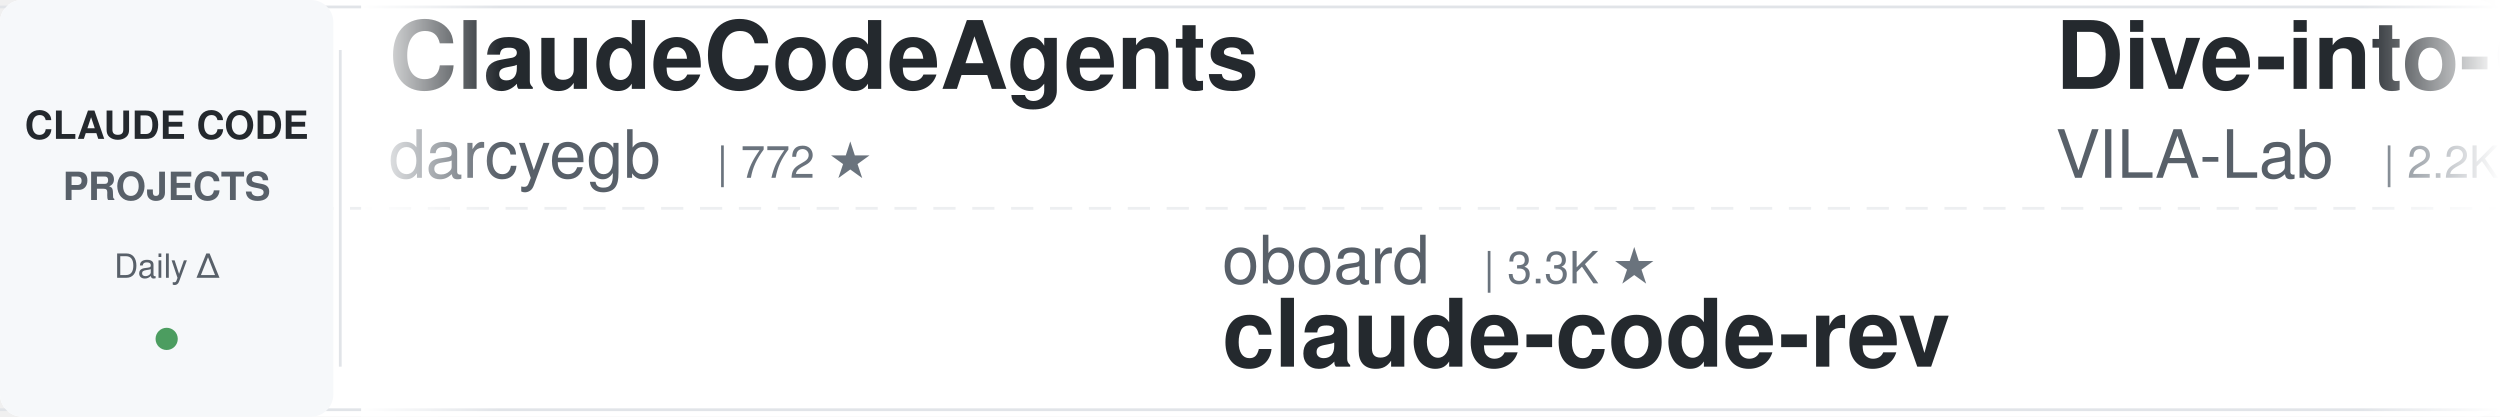
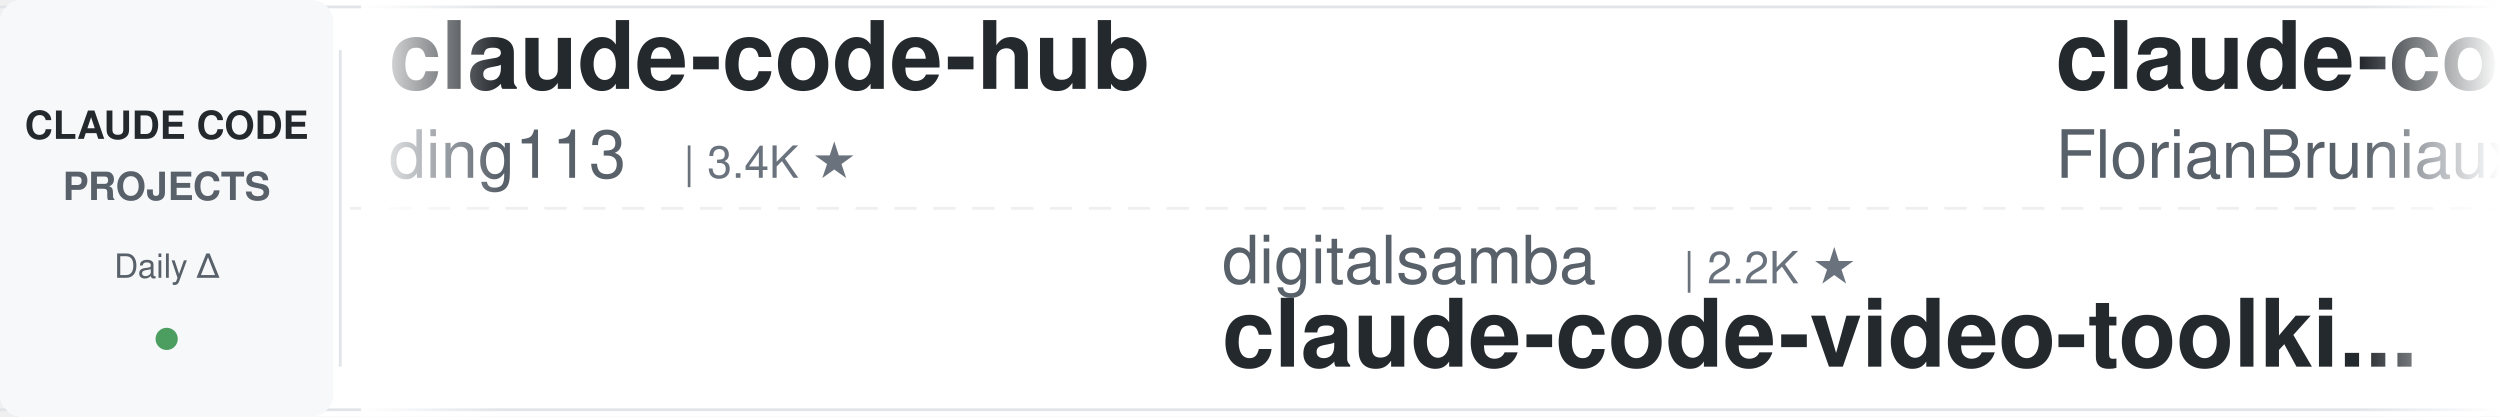
<svg xmlns="http://www.w3.org/2000/svg" width="900" height="150">
  <defs>
    <linearGradient id="leftFade" x1="0%" y1="0%" x2="100%" y2="0%">
      <stop offset="0%" style="stop-color:#ffffff;stop-opacity:1" />
      <stop offset="100%" style="stop-color:#ffffff;stop-opacity:0" />
    </linearGradient>
    <linearGradient id="rightFade" x1="0%" y1="0%" x2="100%" y2="0%">
      <stop offset="0%" style="stop-color:#ffffff;stop-opacity:0" />
      <stop offset="100%" style="stop-color:#ffffff;stop-opacity:1" />
    </linearGradient>
  </defs>
  <rect width="900" height="150" fill="#ffffff" rx="8" />
  <rect x="0" y="2" width="900" height="1" fill="#e1e4e8" />
  <rect x="0" y="147" width="900" height="1" fill="#e1e4e8" />
  <line x1="0" y1="75" x2="900" y2="75" stroke="#e1e4e8" stroke-width="1" stroke-dasharray="8 6" opacity="0.6" />
  <rect x="0" y="0" width="120" height="150" fill="#f6f8fa" rx="8" />
  <text x="60" y="50" font-family="-apple-system, BlinkMacSystemFont, 'Segoe UI', Helvetica, Arial, sans-serif" font-size="14" font-weight="600" fill="#24292e" text-anchor="middle">CLAUDE CODE</text>
  <text x="60" y="72" font-family="-apple-system, BlinkMacSystemFont, 'Segoe UI', Helvetica, Arial, sans-serif" font-size="14" font-weight="600" fill="#586069" text-anchor="middle">PROJECTS</text>
  <text x="60" y="100" font-family="-apple-system, BlinkMacSystemFont, 'Segoe UI', Helvetica, Arial, sans-serif" font-size="12" font-weight="500" fill="#586069" text-anchor="middle">Daily Δ</text>
  <circle cx="60" cy="122" r="4" fill="#22863a" opacity="0.8" />
  <rect x="122" y="18" width="1" height="114" fill="#e1e4e8" />
  <clipPath id="tickerClip">
    <rect x="130" y="0" width="770" height="150" />
  </clipPath>
  <g clip-path="url(#tickerClip)">
    <g id="tickerItems">
      <animateTransform attributeName="transform" attributeType="XML" type="translate" from="0 0" to="-3000 0" dur="54s" repeatCount="indefinite" />
      <g transform="translate(0, 0)">
-         <text x="140" y="32" font-family="-apple-system, BlinkMacSystemFont, 'Segoe UI', Helvetica, Arial, sans-serif" font-size="34" font-weight="600" fill="#24292e">ClaudeCodeAgents</text>
-         <text x="140" y="64" font-family="-apple-system, BlinkMacSystemFont, 'Segoe UI', Helvetica, Arial, sans-serif" font-size="24" font-weight="400" fill="#586069">darcyegb</text>
-         <text x="258" y="64" font-family="-apple-system, BlinkMacSystemFont, 'Segoe UI', Helvetica, Arial, sans-serif" font-size="16" font-weight="500" fill="#6a737d">| 772 ★</text>
+         <text x="140" y="32" font-family="-apple-system, BlinkMacSystemFont, 'Segoe UI', Helvetica, Arial, sans-serif" font-size="34" font-weight="600" fill="#24292e">claude-code-hub</text>
+         <text x="140" y="64" font-family="-apple-system, BlinkMacSystemFont, 'Segoe UI', Helvetica, Arial, sans-serif" font-size="24" font-weight="400" fill="#586069">ding113</text>
+         <text x="246" y="64" font-family="-apple-system, BlinkMacSystemFont, 'Segoe UI', Helvetica, Arial, sans-serif" font-size="16" font-weight="500" fill="#6a737d">| 3.4K ★</text>
      </g>
      <g transform="translate(300, 0)">
-         <text x="140" y="102" font-family="-apple-system, BlinkMacSystemFont, 'Segoe UI', Helvetica, Arial, sans-serif" font-size="24" font-weight="400" fill="#586069">oboard</text>
-         <text x="234" y="102" font-family="-apple-system, BlinkMacSystemFont, 'Segoe UI', Helvetica, Arial, sans-serif" font-size="16" font-weight="500" fill="#6a737d">| 3.3K ★</text>
-         <text x="140" y="132" font-family="-apple-system, BlinkMacSystemFont, 'Segoe UI', Helvetica, Arial, sans-serif" font-size="34" font-weight="600" fill="#24292e">claude-code-rev</text>
+         <text x="140" y="102" font-family="-apple-system, BlinkMacSystemFont, 'Segoe UI', Helvetica, Arial, sans-serif" font-size="24" font-weight="400" fill="#586069">digitalsamba</text>
+         <text x="306" y="102" font-family="-apple-system, BlinkMacSystemFont, 'Segoe UI', Helvetica, Arial, sans-serif" font-size="16" font-weight="500" fill="#6a737d">| 2.2K ★</text>
+         <text x="140" y="132" font-family="-apple-system, BlinkMacSystemFont, 'Segoe UI', Helvetica, Arial, sans-serif" font-size="34" font-weight="600" fill="#24292e">claude-code-video-toolki...</text>
      </g>
      <g transform="translate(600, 0)">
-         <text x="140" y="32" font-family="-apple-system, BlinkMacSystemFont, 'Segoe UI', Helvetica, Arial, sans-serif" font-size="34" font-weight="600" fill="#24292e">Dive-into-Claude-Code</text>
-         <text x="140" y="64" font-family="-apple-system, BlinkMacSystemFont, 'Segoe UI', Helvetica, Arial, sans-serif" font-size="24" font-weight="400" fill="#586069">VILA-Lab</text>
-         <text x="258" y="64" font-family="-apple-system, BlinkMacSystemFont, 'Segoe UI', Helvetica, Arial, sans-serif" font-size="16" font-weight="500" fill="#6a737d">| 2.2K ★</text>
+         <text x="140" y="32" font-family="-apple-system, BlinkMacSystemFont, 'Segoe UI', Helvetica, Arial, sans-serif" font-size="34" font-weight="600" fill="#24292e">claude-code-ultimate-gui...</text>
+         <text x="140" y="64" font-family="-apple-system, BlinkMacSystemFont, 'Segoe UI', Helvetica, Arial, sans-serif" font-size="24" font-weight="400" fill="#586069">FlorianBruniaux</text>
+         <text x="342" y="64" font-family="-apple-system, BlinkMacSystemFont, 'Segoe UI', Helvetica, Arial, sans-serif" font-size="16" font-weight="500" fill="#6a737d">| 6.1K ★</text>
      </g>
      <g transform="translate(900, 0)">
+         <text x="140" y="102" font-family="-apple-system, BlinkMacSystemFont, 'Segoe UI', Helvetica, Arial, sans-serif" font-size="24" font-weight="400" fill="#586069">huangserva</text>
+         <text x="282" y="102" font-family="-apple-system, BlinkMacSystemFont, 'Segoe UI', Helvetica, Arial, sans-serif" font-size="16" font-weight="500" fill="#6a737d">| 629 ★</text>
+         <text x="140" y="132" font-family="-apple-system, BlinkMacSystemFont, 'Segoe UI', Helvetica, Arial, sans-serif" font-size="34" font-weight="600" fill="#24292e">claude-code-cli</text>
+       </g>
+       <g transform="translate(1200, 0)">
+         <text x="140" y="32" font-family="-apple-system, BlinkMacSystemFont, 'Segoe UI', Helvetica, Arial, sans-serif" font-size="34" font-weight="600" fill="#24292e">pi-vs-claude-code</text>
+         <text x="140" y="64" font-family="-apple-system, BlinkMacSystemFont, 'Segoe UI', Helvetica, Arial, sans-serif" font-size="24" font-weight="400" fill="#586069">disler</text>
+         <text x="234" y="64" font-family="-apple-system, BlinkMacSystemFont, 'Segoe UI', Helvetica, Arial, sans-serif" font-size="16" font-weight="500" fill="#6a737d">| 1.7K ★</text>
+       </g>
+       <g transform="translate(1500, 0)">
+         <text x="140" y="102" font-family="-apple-system, BlinkMacSystemFont, 'Segoe UI', Helvetica, Arial, sans-serif" font-size="24" font-weight="400" fill="#586069">diet103</text>
+         <text x="246" y="102" font-family="-apple-system, BlinkMacSystemFont, 'Segoe UI', Helvetica, Arial, sans-serif" font-size="16" font-weight="500" fill="#6a737d">| 10.0K ★</text>
+         <text x="140" y="132" font-family="-apple-system, BlinkMacSystemFont, 'Segoe UI', Helvetica, Arial, sans-serif" font-size="34" font-weight="600" fill="#24292e">claude-code-infrastructu...</text>
+       </g>
+       <g transform="translate(1800, 0)">
+         <text x="140" y="32" font-family="-apple-system, BlinkMacSystemFont, 'Segoe UI', Helvetica, Arial, sans-serif" font-size="34" font-weight="600" fill="#24292e">Claude-Code-Game-Studios</text>
+         <text x="140" y="64" font-family="-apple-system, BlinkMacSystemFont, 'Segoe UI', Helvetica, Arial, sans-serif" font-size="24" font-weight="400" fill="#586069">Donchitos</text>
+         <text x="270" y="64" font-family="-apple-system, BlinkMacSystemFont, 'Segoe UI', Helvetica, Arial, sans-serif" font-size="16" font-weight="500" fill="#6a737d">| 25.9K ★</text>
+       </g>
+       <g transform="translate(2100, 0)">
        <text x="140" y="102" font-family="-apple-system, BlinkMacSystemFont, 'Segoe UI', Helvetica, Arial, sans-serif" font-size="24" font-weight="400" fill="#586069">lorryjovens-hub</text>
        <text x="342" y="102" font-family="-apple-system, BlinkMacSystemFont, 'Segoe UI', Helvetica, Arial, sans-serif" font-size="16" font-weight="500" fill="#6a737d">| 1.7K ★</text>
        <text x="140" y="132" font-family="-apple-system, BlinkMacSystemFont, 'Segoe UI', Helvetica, Arial, sans-serif" font-size="34" font-weight="600" fill="#24292e">claude-code-rust</text>
      </g>
-       <g transform="translate(1200, 0)">
-         <text x="140" y="32" font-family="-apple-system, BlinkMacSystemFont, 'Segoe UI', Helvetica, Arial, sans-serif" font-size="34" font-weight="600" fill="#24292e">claude-code-base-action</text>
-         <text x="140" y="64" font-family="-apple-system, BlinkMacSystemFont, 'Segoe UI', Helvetica, Arial, sans-serif" font-size="24" font-weight="400" fill="#586069">anthropics</text>
-         <text x="282" y="64" font-family="-apple-system, BlinkMacSystemFont, 'Segoe UI', Helvetica, Arial, sans-serif" font-size="16" font-weight="500" fill="#6a737d">| 997 ★</text>
-       </g>
-       <g transform="translate(1500, 0)">
-         <text x="140" y="102" font-family="-apple-system, BlinkMacSystemFont, 'Segoe UI', Helvetica, Arial, sans-serif" font-size="24" font-weight="400" fill="#586069">affaan-m</text>
-         <text x="258" y="102" font-family="-apple-system, BlinkMacSystemFont, 'Segoe UI', Helvetica, Arial, sans-serif" font-size="16" font-weight="500" fill="#6a737d">| 274.9K ★</text>
-         <text x="140" y="132" font-family="-apple-system, BlinkMacSystemFont, 'Segoe UI', Helvetica, Arial, sans-serif" font-size="34" font-weight="600" fill="#24292e">ECC</text>
-       </g>
-       <g transform="translate(1800, 0)">
-         <text x="140" y="32" font-family="-apple-system, BlinkMacSystemFont, 'Segoe UI', Helvetica, Arial, sans-serif" font-size="34" font-weight="600" fill="#24292e">claude-code-showcase</text>
-         <text x="140" y="64" font-family="-apple-system, BlinkMacSystemFont, 'Segoe UI', Helvetica, Arial, sans-serif" font-size="24" font-weight="400" fill="#586069">ChrisWiles</text>
-         <text x="282" y="64" font-family="-apple-system, BlinkMacSystemFont, 'Segoe UI', Helvetica, Arial, sans-serif" font-size="16" font-weight="500" fill="#6a737d">| 6.1K ★</text>
-       </g>
-       <g transform="translate(2100, 0)">
-         <text x="140" y="102" font-family="-apple-system, BlinkMacSystemFont, 'Segoe UI', Helvetica, Arial, sans-serif" font-size="24" font-weight="400" fill="#586069">hangsman</text>
-         <text x="258" y="102" font-family="-apple-system, BlinkMacSystemFont, 'Segoe UI', Helvetica, Arial, sans-serif" font-size="16" font-weight="500" fill="#6a737d">| 797 ★</text>
-         <text x="140" y="132" font-family="-apple-system, BlinkMacSystemFont, 'Segoe UI', Helvetica, Arial, sans-serif" font-size="34" font-weight="600" fill="#24292e">claude-code-source</text>
-       </g>
      <g transform="translate(2400, 0)">
-         <text x="140" y="32" font-family="-apple-system, BlinkMacSystemFont, 'Segoe UI', Helvetica, Arial, sans-serif" font-size="34" font-weight="600" fill="#24292e">claude-code-hooks-master...</text>
-         <text x="140" y="64" font-family="-apple-system, BlinkMacSystemFont, 'Segoe UI', Helvetica, Arial, sans-serif" font-size="24" font-weight="400" fill="#586069">disler</text>
-         <text x="234" y="64" font-family="-apple-system, BlinkMacSystemFont, 'Segoe UI', Helvetica, Arial, sans-serif" font-size="16" font-weight="500" fill="#6a737d">| 3.9K ★</text>
+         <text x="140" y="32" font-family="-apple-system, BlinkMacSystemFont, 'Segoe UI', Helvetica, Arial, sans-serif" font-size="34" font-weight="600" fill="#24292e">claude-code-proxy</text>
+         <text x="140" y="64" font-family="-apple-system, BlinkMacSystemFont, 'Segoe UI', Helvetica, Arial, sans-serif" font-size="24" font-weight="400" fill="#586069">fuergaosi233</text>
+         <text x="306" y="64" font-family="-apple-system, BlinkMacSystemFont, 'Segoe UI', Helvetica, Arial, sans-serif" font-size="16" font-weight="500" fill="#6a737d">| 2.8K ★</text>
      </g>
      <g transform="translate(2700, 0)">
-         <text x="140" y="102" font-family="-apple-system, BlinkMacSystemFont, 'Segoe UI', Helvetica, Arial, sans-serif" font-size="24" font-weight="400" fill="#586069">pedrohcgs</text>
-         <text x="270" y="102" font-family="-apple-system, BlinkMacSystemFont, 'Segoe UI', Helvetica, Arial, sans-serif" font-size="16" font-weight="500" fill="#6a737d">| 1.6K ★</text>
-         <text x="140" y="132" font-family="-apple-system, BlinkMacSystemFont, 'Segoe UI', Helvetica, Arial, sans-serif" font-size="34" font-weight="600" fill="#24292e">claude-code-my-workflow</text>
+         <text x="140" y="102" font-family="-apple-system, BlinkMacSystemFont, 'Segoe UI', Helvetica, Arial, sans-serif" font-size="24" font-weight="400" fill="#586069">Windy3f3f3f3f</text>
+         <text x="318" y="102" font-family="-apple-system, BlinkMacSystemFont, 'Segoe UI', Helvetica, Arial, sans-serif" font-size="16" font-weight="500" fill="#6a737d">| 3.7K ★</text>
+         <text x="140" y="132" font-family="-apple-system, BlinkMacSystemFont, 'Segoe UI', Helvetica, Arial, sans-serif" font-size="34" font-weight="600" fill="#24292e">how-claude-code-works</text>
      </g>
      <g transform="translate(3000, 0)">
-         <text x="140" y="32" font-family="-apple-system, BlinkMacSystemFont, 'Segoe UI', Helvetica, Arial, sans-serif" font-size="34" font-weight="600" fill="#24292e">ClaudeCodeAgents</text>
-         <text x="140" y="64" font-family="-apple-system, BlinkMacSystemFont, 'Segoe UI', Helvetica, Arial, sans-serif" font-size="24" font-weight="400" fill="#586069">darcyegb</text>
-         <text x="258" y="64" font-family="-apple-system, BlinkMacSystemFont, 'Segoe UI', Helvetica, Arial, sans-serif" font-size="16" font-weight="500" fill="#6a737d">| 772 ★</text>
+         <text x="140" y="32" font-family="-apple-system, BlinkMacSystemFont, 'Segoe UI', Helvetica, Arial, sans-serif" font-size="34" font-weight="600" fill="#24292e">claude-code-hub</text>
+         <text x="140" y="64" font-family="-apple-system, BlinkMacSystemFont, 'Segoe UI', Helvetica, Arial, sans-serif" font-size="24" font-weight="400" fill="#586069">ding113</text>
+         <text x="246" y="64" font-family="-apple-system, BlinkMacSystemFont, 'Segoe UI', Helvetica, Arial, sans-serif" font-size="16" font-weight="500" fill="#6a737d">| 3.4K ★</text>
      </g>
      <g transform="translate(3300, 0)">
-         <text x="140" y="102" font-family="-apple-system, BlinkMacSystemFont, 'Segoe UI', Helvetica, Arial, sans-serif" font-size="24" font-weight="400" fill="#586069">oboard</text>
-         <text x="234" y="102" font-family="-apple-system, BlinkMacSystemFont, 'Segoe UI', Helvetica, Arial, sans-serif" font-size="16" font-weight="500" fill="#6a737d">| 3.3K ★</text>
-         <text x="140" y="132" font-family="-apple-system, BlinkMacSystemFont, 'Segoe UI', Helvetica, Arial, sans-serif" font-size="34" font-weight="600" fill="#24292e">claude-code-rev</text>
+         <text x="140" y="102" font-family="-apple-system, BlinkMacSystemFont, 'Segoe UI', Helvetica, Arial, sans-serif" font-size="24" font-weight="400" fill="#586069">digitalsamba</text>
+         <text x="306" y="102" font-family="-apple-system, BlinkMacSystemFont, 'Segoe UI', Helvetica, Arial, sans-serif" font-size="16" font-weight="500" fill="#6a737d">| 2.2K ★</text>
+         <text x="140" y="132" font-family="-apple-system, BlinkMacSystemFont, 'Segoe UI', Helvetica, Arial, sans-serif" font-size="34" font-weight="600" fill="#24292e">claude-code-video-toolki...</text>
      </g>
      <g transform="translate(3600, 0)">
-         <text x="140" y="32" font-family="-apple-system, BlinkMacSystemFont, 'Segoe UI', Helvetica, Arial, sans-serif" font-size="34" font-weight="600" fill="#24292e">Dive-into-Claude-Code</text>
-         <text x="140" y="64" font-family="-apple-system, BlinkMacSystemFont, 'Segoe UI', Helvetica, Arial, sans-serif" font-size="24" font-weight="400" fill="#586069">VILA-Lab</text>
-         <text x="258" y="64" font-family="-apple-system, BlinkMacSystemFont, 'Segoe UI', Helvetica, Arial, sans-serif" font-size="16" font-weight="500" fill="#6a737d">| 2.2K ★</text>
+         <text x="140" y="32" font-family="-apple-system, BlinkMacSystemFont, 'Segoe UI', Helvetica, Arial, sans-serif" font-size="34" font-weight="600" fill="#24292e">claude-code-ultimate-gui...</text>
+         <text x="140" y="64" font-family="-apple-system, BlinkMacSystemFont, 'Segoe UI', Helvetica, Arial, sans-serif" font-size="24" font-weight="400" fill="#586069">FlorianBruniaux</text>
+         <text x="342" y="64" font-family="-apple-system, BlinkMacSystemFont, 'Segoe UI', Helvetica, Arial, sans-serif" font-size="16" font-weight="500" fill="#6a737d">| 6.1K ★</text>
      </g>
      <g transform="translate(3900, 0)">
-         <text x="140" y="102" font-family="-apple-system, BlinkMacSystemFont, 'Segoe UI', Helvetica, Arial, sans-serif" font-size="24" font-weight="400" fill="#586069">lorryjovens-hub</text>
-         <text x="342" y="102" font-family="-apple-system, BlinkMacSystemFont, 'Segoe UI', Helvetica, Arial, sans-serif" font-size="16" font-weight="500" fill="#6a737d">| 1.7K ★</text>
-         <text x="140" y="132" font-family="-apple-system, BlinkMacSystemFont, 'Segoe UI', Helvetica, Arial, sans-serif" font-size="34" font-weight="600" fill="#24292e">claude-code-rust</text>
+         <text x="140" y="102" font-family="-apple-system, BlinkMacSystemFont, 'Segoe UI', Helvetica, Arial, sans-serif" font-size="24" font-weight="400" fill="#586069">huangserva</text>
+         <text x="282" y="102" font-family="-apple-system, BlinkMacSystemFont, 'Segoe UI', Helvetica, Arial, sans-serif" font-size="16" font-weight="500" fill="#6a737d">| 629 ★</text>
+         <text x="140" y="132" font-family="-apple-system, BlinkMacSystemFont, 'Segoe UI', Helvetica, Arial, sans-serif" font-size="34" font-weight="600" fill="#24292e">claude-code-cli</text>
      </g>
    </g>
  </g>
  <rect x="130" y="0" width="50" height="150" fill="url(#leftFade)" />
  <rect x="850" y="0" width="50" height="150" fill="url(#rightFade)" />
</svg>
